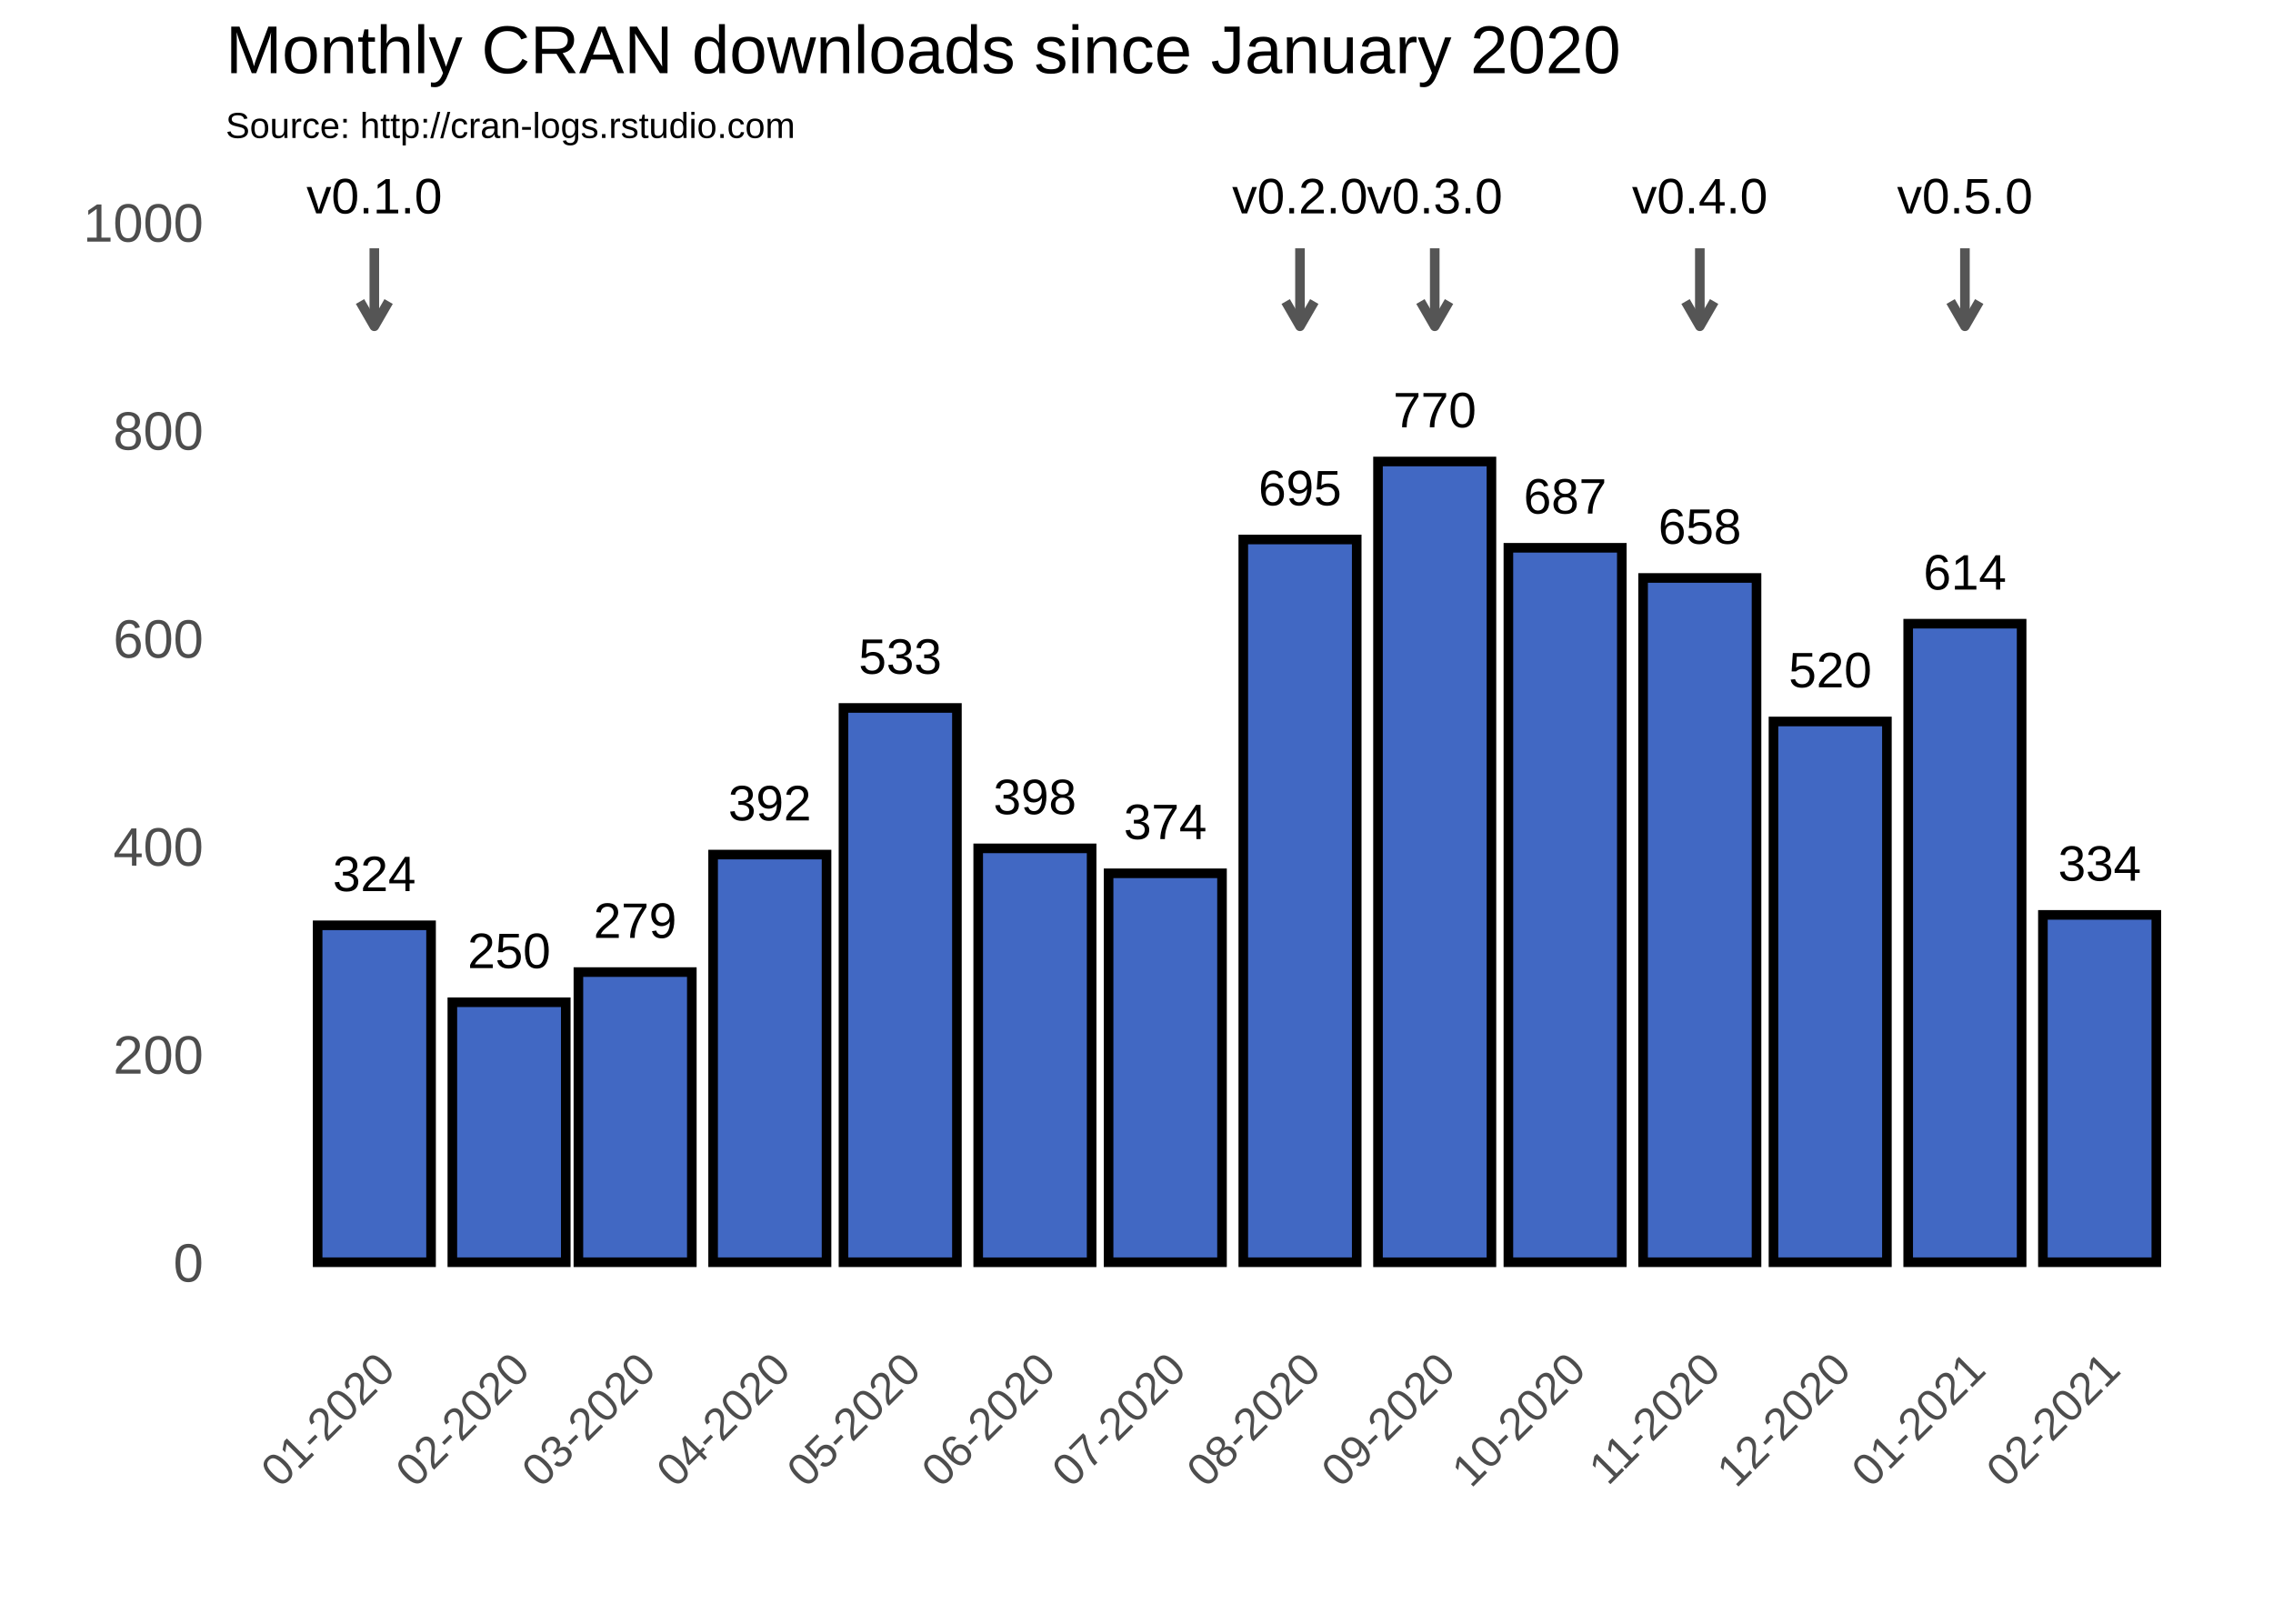
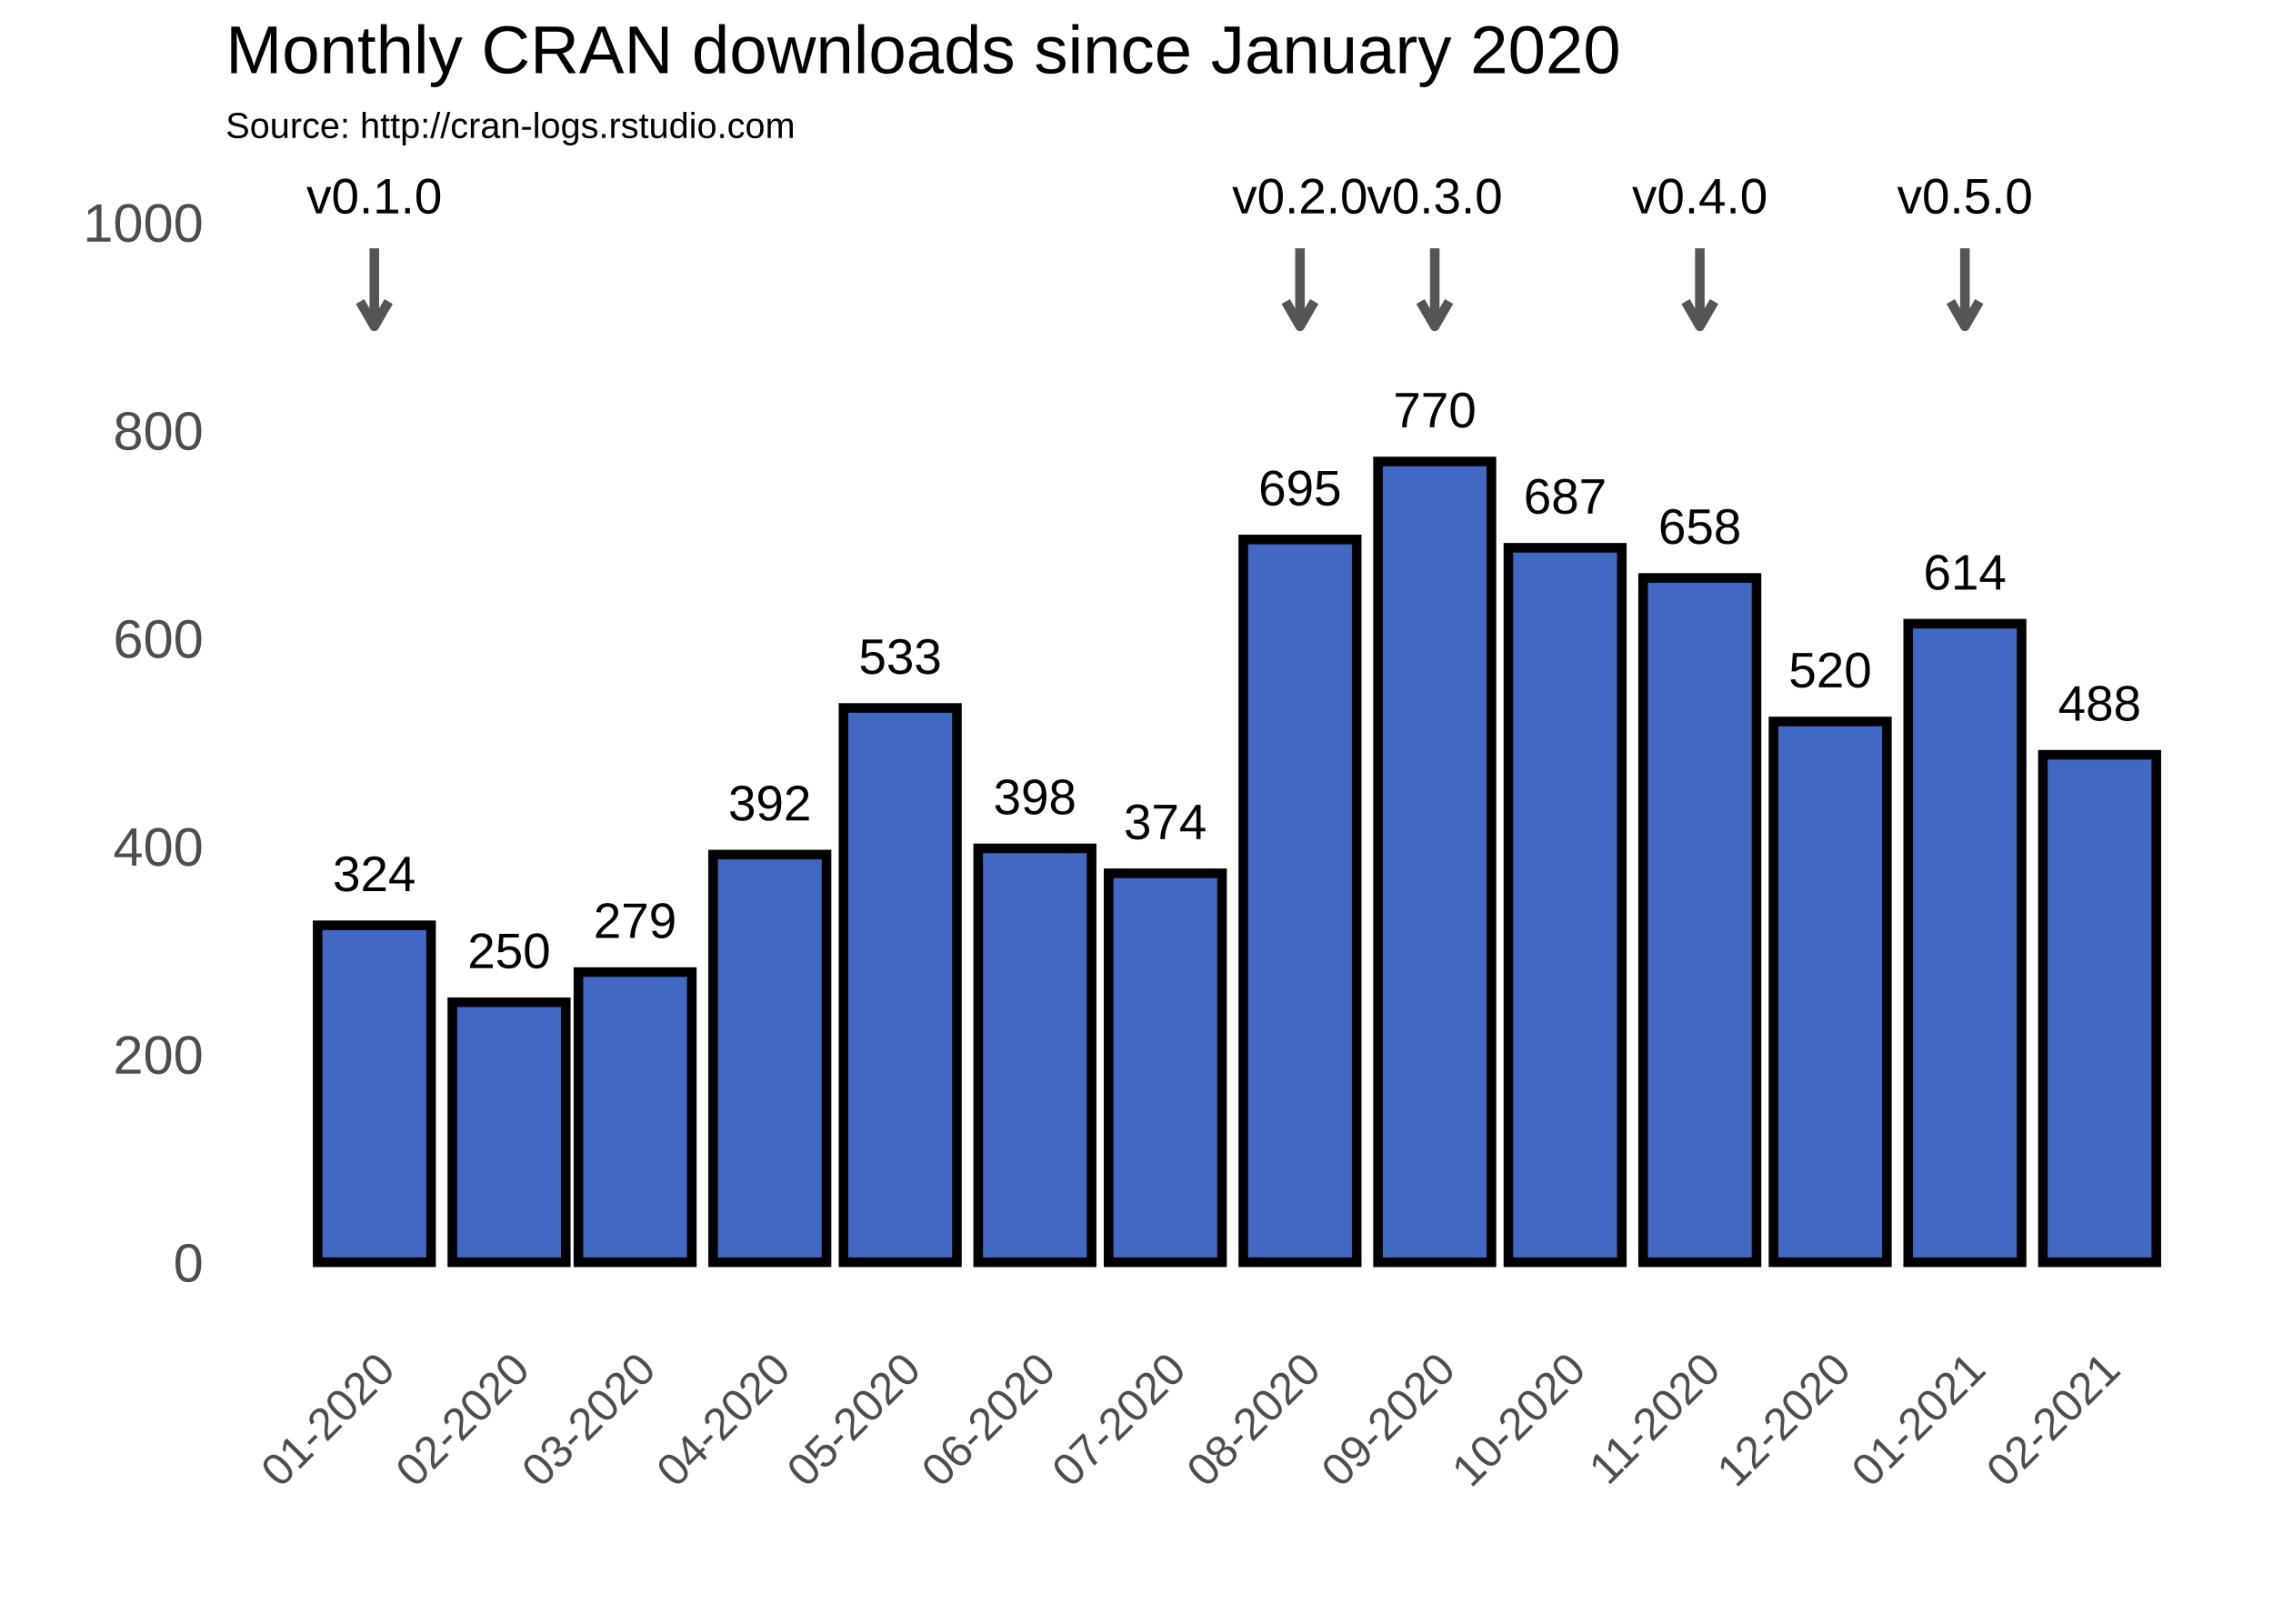
<svg xmlns="http://www.w3.org/2000/svg" class="svglite" width="504.00pt" height="360.00pt" viewBox="0 0 504.00 360.00">
  <defs>
    <style type="text/css">
    .svglite line, .svglite polyline, .svglite polygon, .svglite path, .svglite rect, .svglite circle {
      fill: none;
      stroke: #000000;
      stroke-linecap: round;
      stroke-linejoin: round;
      stroke-miterlimit: 10.00;
    }
  </style>
  </defs>
  <rect width="100%" height="100%" style="stroke: none; fill: #FFFFFF;" />
  <defs>
    <clipPath id="cpMC4wMHw1MDQuMDB8MC4wMHwzNjAuMDA=">
      <rect x="0.00" y="0.00" width="504.00" height="360.00" />
    </clipPath>
  </defs>
  <g clip-path="url(#cpMC4wMHw1MDQuMDB8MC4wMHwzNjAuMDA=)">
    <rect x="0.00" y="0.00" width="504.00" height="360.00" style="stroke-width: 1.07; stroke: #FFFFFF; fill: #FFFFFF;" />
  </g>
  <defs>
    <clipPath id="cpNTAuMDR8NDk4LjUyfDM3Ljc2fDI5MS4zOA==">
      <rect x="50.04" y="37.76" width="448.48" height="253.62" />
    </clipPath>
  </defs>
  <g clip-path="url(#cpNTAuMDR8NDk4LjUyfDM3Ljc2fDI5MS4zOA==)">
    <polyline points="50.04,256.79 498.52,256.79 " style="stroke-width: 0.53; stroke: #FFFFFF; stroke-linecap: butt;" />
    <polyline points="50.04,210.68 498.52,210.68 " style="stroke-width: 0.53; stroke: #FFFFFF; stroke-linecap: butt;" />
    <polyline points="50.04,164.57 498.52,164.57 " style="stroke-width: 0.53; stroke: #FFFFFF; stroke-linecap: butt;" />
    <polyline points="50.04,118.46 498.52,118.46 " style="stroke-width: 0.53; stroke: #FFFFFF; stroke-linecap: butt;" />
    <polyline points="50.04,72.34 498.52,72.34 " style="stroke-width: 0.53; stroke: #FFFFFF; stroke-linecap: butt;" />
    <polyline points="53.13,291.38 53.13,37.76 " style="stroke-width: 0.53; stroke: #FFFFFF; stroke-linecap: butt;" />
    <polyline points="68.07,291.38 68.07,37.76 " style="stroke-width: 0.53; stroke: #FFFFFF; stroke-linecap: butt;" />
    <polyline points="97.94,291.38 97.94,37.76 " style="stroke-width: 0.53; stroke: #FFFFFF; stroke-linecap: butt;" />
    <polyline points="126.85,291.38 126.85,37.76 " style="stroke-width: 0.53; stroke: #FFFFFF; stroke-linecap: butt;" />
    <polyline points="155.76,291.38 155.76,37.76 " style="stroke-width: 0.53; stroke: #FFFFFF; stroke-linecap: butt;" />
    <polyline points="185.15,291.38 185.15,37.76 " style="stroke-width: 0.53; stroke: #FFFFFF; stroke-linecap: butt;" />
    <polyline points="214.54,291.38 214.54,37.76 " style="stroke-width: 0.53; stroke: #FFFFFF; stroke-linecap: butt;" />
    <polyline points="243.93,291.38 243.93,37.76 " style="stroke-width: 0.53; stroke: #FFFFFF; stroke-linecap: butt;" />
    <polyline points="273.32,291.38 273.32,37.76 " style="stroke-width: 0.53; stroke: #FFFFFF; stroke-linecap: butt;" />
    <polyline points="303.19,291.38 303.19,37.76 " style="stroke-width: 0.53; stroke: #FFFFFF; stroke-linecap: butt;" />
    <polyline points="332.58,291.38 332.58,37.76 " style="stroke-width: 0.53; stroke: #FFFFFF; stroke-linecap: butt;" />
    <polyline points="361.97,291.38 361.97,37.76 " style="stroke-width: 0.53; stroke: #FFFFFF; stroke-linecap: butt;" />
    <polyline points="391.36,291.38 391.36,37.76 " style="stroke-width: 0.53; stroke: #FFFFFF; stroke-linecap: butt;" />
    <polyline points="420.75,291.38 420.75,37.76 " style="stroke-width: 0.53; stroke: #FFFFFF; stroke-linecap: butt;" />
    <polyline points="450.62,291.38 450.62,37.76 " style="stroke-width: 0.53; stroke: #FFFFFF; stroke-linecap: butt;" />
    <polyline points="480.50,291.38 480.50,37.76 " style="stroke-width: 0.53; stroke: #FFFFFF; stroke-linecap: butt;" />
    <polyline points="495.43,291.38 495.43,37.76 " style="stroke-width: 0.53; stroke: #FFFFFF; stroke-linecap: butt;" />
    <polyline points="50.04,279.85 498.52,279.85 " style="stroke-width: 1.07; stroke: #FFFFFF; stroke-linecap: butt;" />
    <polyline points="50.04,233.74 498.52,233.74 " style="stroke-width: 1.07; stroke: #FFFFFF; stroke-linecap: butt;" />
    <polyline points="50.04,187.63 498.52,187.63 " style="stroke-width: 1.07; stroke: #FFFFFF; stroke-linecap: butt;" />
    <polyline points="50.04,141.51 498.52,141.51 " style="stroke-width: 1.07; stroke: #FFFFFF; stroke-linecap: butt;" />
    <polyline points="50.04,95.40 498.52,95.40 " style="stroke-width: 1.07; stroke: #FFFFFF; stroke-linecap: butt;" />
    <polyline points="50.04,49.29 498.52,49.29 " style="stroke-width: 1.07; stroke: #FFFFFF; stroke-linecap: butt;" />
    <polyline points="83.00,291.38 83.00,37.76 " style="stroke-width: 1.07; stroke: #FFFFFF; stroke-linecap: butt;" />
    <polyline points="112.88,291.38 112.88,37.76 " style="stroke-width: 1.07; stroke: #FFFFFF; stroke-linecap: butt;" />
    <polyline points="140.82,291.38 140.82,37.76 " style="stroke-width: 1.07; stroke: #FFFFFF; stroke-linecap: butt;" />
    <polyline points="170.69,291.38 170.69,37.76 " style="stroke-width: 1.07; stroke: #FFFFFF; stroke-linecap: butt;" />
    <polyline points="199.60,291.38 199.60,37.76 " style="stroke-width: 1.07; stroke: #FFFFFF; stroke-linecap: butt;" />
    <polyline points="229.47,291.38 229.47,37.76 " style="stroke-width: 1.07; stroke: #FFFFFF; stroke-linecap: butt;" />
    <polyline points="258.38,291.38 258.38,37.76 " style="stroke-width: 1.07; stroke: #FFFFFF; stroke-linecap: butt;" />
    <polyline points="288.25,291.38 288.25,37.76 " style="stroke-width: 1.07; stroke: #FFFFFF; stroke-linecap: butt;" />
    <polyline points="318.13,291.38 318.13,37.76 " style="stroke-width: 1.07; stroke: #FFFFFF; stroke-linecap: butt;" />
    <polyline points="347.04,291.38 347.04,37.76 " style="stroke-width: 1.07; stroke: #FFFFFF; stroke-linecap: butt;" />
    <polyline points="376.91,291.38 376.91,37.76 " style="stroke-width: 1.07; stroke: #FFFFFF; stroke-linecap: butt;" />
    <polyline points="405.82,291.38 405.82,37.76 " style="stroke-width: 1.07; stroke: #FFFFFF; stroke-linecap: butt;" />
    <polyline points="435.69,291.38 435.69,37.76 " style="stroke-width: 1.07; stroke: #FFFFFF; stroke-linecap: butt;" />
    <polyline points="465.56,291.38 465.56,37.76 " style="stroke-width: 1.07; stroke: #FFFFFF; stroke-linecap: butt;" />
    <rect x="70.43" y="205.15" width="25.15" height="74.70" style="stroke-width: 2.13; stroke-linecap: square; stroke-linejoin: miter; fill: #4168C3;" />
    <rect x="100.30" y="222.21" width="25.15" height="57.64" style="stroke-width: 2.13; stroke-linecap: square; stroke-linejoin: miter; fill: #4168C3;" />
    <rect x="128.25" y="215.52" width="25.15" height="64.33" style="stroke-width: 2.13; stroke-linecap: square; stroke-linejoin: miter; fill: #4168C3;" />
    <rect x="158.12" y="189.47" width="25.15" height="90.38" style="stroke-width: 2.13; stroke-linecap: square; stroke-linejoin: miter; fill: #4168C3;" />
    <rect x="187.03" y="156.96" width="25.15" height="122.89" style="stroke-width: 2.13; stroke-linecap: square; stroke-linejoin: miter; fill: #4168C3;" />
    <rect x="216.90" y="188.09" width="25.15" height="91.77" style="stroke-width: 2.13; stroke-linecap: square; stroke-linejoin: miter; fill: #4168C3;" />
    <rect x="245.81" y="193.62" width="25.15" height="86.23" style="stroke-width: 2.13; stroke-linecap: square; stroke-linejoin: miter; fill: #4168C3;" />
    <rect x="275.68" y="119.61" width="25.15" height="160.24" style="stroke-width: 2.13; stroke-linecap: square; stroke-linejoin: miter; fill: #4168C3;" />
    <rect x="305.55" y="102.32" width="25.15" height="177.54" style="stroke-width: 2.13; stroke-linecap: square; stroke-linejoin: miter; fill: #4168C3;" />
    <rect x="334.46" y="121.45" width="25.15" height="158.40" style="stroke-width: 2.13; stroke-linecap: square; stroke-linejoin: miter; fill: #4168C3;" />
    <rect x="364.33" y="128.14" width="25.15" height="151.71" style="stroke-width: 2.13; stroke-linecap: square; stroke-linejoin: miter; fill: #4168C3;" />
    <rect x="393.24" y="159.96" width="25.15" height="119.89" style="stroke-width: 2.13; stroke-linecap: square; stroke-linejoin: miter; fill: #4168C3;" />
    <rect x="423.11" y="138.28" width="25.15" height="141.57" style="stroke-width: 2.13; stroke-linecap: square; stroke-linejoin: miter; fill: #4168C3;" />
-     <rect x="452.98" y="202.84" width="25.15" height="77.01" style="stroke-width: 2.13; stroke-linecap: square; stroke-linejoin: miter; fill: #4168C3;" />
+     <rect x="452.98" y="167.34" width="25.15" height="112.52" style="stroke-width: 2.13; stroke-linecap: square; stroke-linejoin: miter; fill: #4168C3;" />
    <text x="83.00" y="197.57" text-anchor="middle" style="font-size: 11.04px; font-family: Arial;" textLength="18.40px" lengthAdjust="spacingAndGlyphs">324</text>
    <text x="112.88" y="214.63" text-anchor="middle" style="font-size: 11.04px; font-family: Arial;" textLength="18.40px" lengthAdjust="spacingAndGlyphs">250</text>
    <text x="140.82" y="207.94" text-anchor="middle" style="font-size: 11.04px; font-family: Arial;" textLength="18.40px" lengthAdjust="spacingAndGlyphs">279</text>
    <text x="170.69" y="181.89" text-anchor="middle" style="font-size: 11.04px; font-family: Arial;" textLength="18.40px" lengthAdjust="spacingAndGlyphs">392</text>
    <text x="199.60" y="149.38" text-anchor="middle" style="font-size: 11.04px; font-family: Arial;" textLength="18.40px" lengthAdjust="spacingAndGlyphs">533</text>
    <text x="229.47" y="180.51" text-anchor="middle" style="font-size: 11.04px; font-family: Arial;" textLength="18.40px" lengthAdjust="spacingAndGlyphs">398</text>
    <text x="258.38" y="186.04" text-anchor="middle" style="font-size: 11.04px; font-family: Arial;" textLength="18.40px" lengthAdjust="spacingAndGlyphs">374</text>
    <text x="288.25" y="112.03" text-anchor="middle" style="font-size: 11.04px; font-family: Arial;" textLength="18.40px" lengthAdjust="spacingAndGlyphs">695</text>
    <text x="318.13" y="94.74" text-anchor="middle" style="font-size: 11.04px; font-family: Arial;" textLength="18.40px" lengthAdjust="spacingAndGlyphs">770</text>
    <text x="347.04" y="113.87" text-anchor="middle" style="font-size: 11.04px; font-family: Arial;" textLength="18.40px" lengthAdjust="spacingAndGlyphs">687</text>
    <text x="376.91" y="120.56" text-anchor="middle" style="font-size: 11.04px; font-family: Arial;" textLength="18.40px" lengthAdjust="spacingAndGlyphs">658</text>
    <text x="405.82" y="152.38" text-anchor="middle" style="font-size: 11.04px; font-family: Arial;" textLength="18.40px" lengthAdjust="spacingAndGlyphs">520</text>
    <text x="435.69" y="130.71" text-anchor="middle" style="font-size: 11.04px; font-family: Arial;" textLength="18.40px" lengthAdjust="spacingAndGlyphs">614</text>
-     <text x="465.56" y="195.26" text-anchor="middle" style="font-size: 11.04px; font-family: Arial;" textLength="18.40px" lengthAdjust="spacingAndGlyphs">334</text>
+     <text x="465.56" y="159.76" text-anchor="middle" style="font-size: 11.04px; font-family: Arial;" textLength="18.40px" lengthAdjust="spacingAndGlyphs">488</text>
    <line x1="83.00" y1="55.05" x2="83.00" y2="72.34" style="stroke-width: 2.13; stroke: #555555; stroke-linecap: butt;" />
    <polyline points="79.83,66.85 83.00,72.34 86.17,66.85 " style="stroke-width: 2.13; stroke: #555555; stroke-linecap: butt;" />
    <line x1="288.25" y1="55.05" x2="288.25" y2="72.34" style="stroke-width: 2.13; stroke: #555555; stroke-linecap: butt;" />
    <polyline points="285.08,66.85 288.25,72.34 291.42,66.85 " style="stroke-width: 2.13; stroke: #555555; stroke-linecap: butt;" />
    <line x1="318.13" y1="55.05" x2="318.13" y2="72.34" style="stroke-width: 2.13; stroke: #555555; stroke-linecap: butt;" />
    <polyline points="314.96,66.85 318.13,72.34 321.30,66.85 " style="stroke-width: 2.13; stroke: #555555; stroke-linecap: butt;" />
    <line x1="376.91" y1="55.05" x2="376.91" y2="72.34" style="stroke-width: 2.13; stroke: #555555; stroke-linecap: butt;" />
    <polyline points="373.74,66.85 376.91,72.34 380.08,66.85 " style="stroke-width: 2.13; stroke: #555555; stroke-linecap: butt;" />
    <line x1="435.69" y1="55.05" x2="435.69" y2="72.34" style="stroke-width: 2.13; stroke: #555555; stroke-linecap: butt;" />
    <polyline points="432.52,66.85 435.69,72.34 438.86,66.85 " style="stroke-width: 2.13; stroke: #555555; stroke-linecap: butt;" />
    <text x="83.00" y="47.31" text-anchor="middle" style="font-size: 11.04px; font-family: Arial;" textLength="30.05px" lengthAdjust="spacingAndGlyphs">v0.1.0</text>
    <text x="288.25" y="47.31" text-anchor="middle" style="font-size: 11.04px; font-family: Arial;" textLength="30.05px" lengthAdjust="spacingAndGlyphs">v0.2.0</text>
    <text x="318.13" y="47.31" text-anchor="middle" style="font-size: 11.04px; font-family: Arial;" textLength="30.05px" lengthAdjust="spacingAndGlyphs">v0.3.0</text>
    <text x="376.91" y="47.31" text-anchor="middle" style="font-size: 11.04px; font-family: Arial;" textLength="30.05px" lengthAdjust="spacingAndGlyphs">v0.4.0</text>
    <text x="435.69" y="47.31" text-anchor="middle" style="font-size: 11.04px; font-family: Arial;" textLength="30.05px" lengthAdjust="spacingAndGlyphs">v0.5.0</text>
  </g>
  <g clip-path="url(#cpMC4wMHw1MDQuMDB8MC4wMHwzNjAuMDA=)">
    <text x="45.11" y="284.15" text-anchor="end" style="font-size: 12.00px; fill: #4D4D4D; font-family: Arial;" textLength="6.67px" lengthAdjust="spacingAndGlyphs">0</text>
    <text x="45.11" y="238.04" text-anchor="end" style="font-size: 12.00px; fill: #4D4D4D; font-family: Arial;" textLength="20.02px" lengthAdjust="spacingAndGlyphs">200</text>
    <text x="45.11" y="191.92" text-anchor="end" style="font-size: 12.00px; fill: #4D4D4D; font-family: Arial;" textLength="20.02px" lengthAdjust="spacingAndGlyphs">400</text>
    <text x="45.11" y="145.81" text-anchor="end" style="font-size: 12.00px; fill: #4D4D4D; font-family: Arial;" textLength="20.02px" lengthAdjust="spacingAndGlyphs">600</text>
    <text x="45.11" y="99.70" text-anchor="end" style="font-size: 12.00px; fill: #4D4D4D; font-family: Arial;" textLength="20.02px" lengthAdjust="spacingAndGlyphs">800</text>
    <text x="45.11" y="53.58" text-anchor="end" style="font-size: 12.00px; fill: #4D4D4D; font-family: Arial;" textLength="26.70px" lengthAdjust="spacingAndGlyphs">1000</text>
    <text transform="translate(88.07,304.17) rotate(-45)" text-anchor="end" style="font-size: 10.00px; fill: #4D4D4D; font-family: Arial;" textLength="36.73px" lengthAdjust="spacingAndGlyphs">01-2020</text>
    <text transform="translate(117.94,304.17) rotate(-45)" text-anchor="end" style="font-size: 10.00px; fill: #4D4D4D; font-family: Arial;" textLength="36.73px" lengthAdjust="spacingAndGlyphs">02-2020</text>
    <text transform="translate(145.89,304.17) rotate(-45)" text-anchor="end" style="font-size: 10.00px; fill: #4D4D4D; font-family: Arial;" textLength="36.73px" lengthAdjust="spacingAndGlyphs">03-2020</text>
    <text transform="translate(175.76,304.17) rotate(-45)" text-anchor="end" style="font-size: 10.00px; fill: #4D4D4D; font-family: Arial;" textLength="36.73px" lengthAdjust="spacingAndGlyphs">04-2020</text>
    <text transform="translate(204.67,304.17) rotate(-45)" text-anchor="end" style="font-size: 10.00px; fill: #4D4D4D; font-family: Arial;" textLength="36.73px" lengthAdjust="spacingAndGlyphs">05-2020</text>
    <text transform="translate(234.54,304.17) rotate(-45)" text-anchor="end" style="font-size: 10.00px; fill: #4D4D4D; font-family: Arial;" textLength="36.73px" lengthAdjust="spacingAndGlyphs">06-2020</text>
    <text transform="translate(263.45,304.17) rotate(-45)" text-anchor="end" style="font-size: 10.00px; fill: #4D4D4D; font-family: Arial;" textLength="36.73px" lengthAdjust="spacingAndGlyphs">07-2020</text>
    <text transform="translate(293.32,304.17) rotate(-45)" text-anchor="end" style="font-size: 10.00px; fill: #4D4D4D; font-family: Arial;" textLength="36.73px" lengthAdjust="spacingAndGlyphs">08-2020</text>
    <text transform="translate(323.19,304.17) rotate(-45)" text-anchor="end" style="font-size: 10.00px; fill: #4D4D4D; font-family: Arial;" textLength="36.73px" lengthAdjust="spacingAndGlyphs">09-2020</text>
    <text transform="translate(352.10,304.17) rotate(-45)" text-anchor="end" style="font-size: 10.00px; fill: #4D4D4D; font-family: Arial;" textLength="36.73px" lengthAdjust="spacingAndGlyphs">10-2020</text>
    <text transform="translate(381.97,304.17) rotate(-45)" text-anchor="end" style="font-size: 10.00px; fill: #4D4D4D; font-family: Arial;" textLength="35.99px" lengthAdjust="spacingAndGlyphs">11-2020</text>
    <text transform="translate(410.88,304.17) rotate(-45)" text-anchor="end" style="font-size: 10.00px; fill: #4D4D4D; font-family: Arial;" textLength="36.73px" lengthAdjust="spacingAndGlyphs">12-2020</text>
    <text transform="translate(440.75,304.17) rotate(-45)" text-anchor="end" style="font-size: 10.00px; fill: #4D4D4D; font-family: Arial;" textLength="36.73px" lengthAdjust="spacingAndGlyphs">01-2021</text>
    <text transform="translate(470.63,304.17) rotate(-45)" text-anchor="end" style="font-size: 10.00px; fill: #4D4D4D; font-family: Arial;" textLength="36.73px" lengthAdjust="spacingAndGlyphs">02-2021</text>
    <text x="50.04" y="30.59" style="font-size: 8.00px; font-family: Arial;" textLength="126.32px" lengthAdjust="spacingAndGlyphs">Source: http://cran-logs.rstudio.com</text>
    <text x="50.04" y="16.22" style="font-size: 15.00px; font-family: Arial;" textLength="309.25px" lengthAdjust="spacingAndGlyphs">Monthly CRAN downloads since January 2020</text>
  </g>
</svg>
